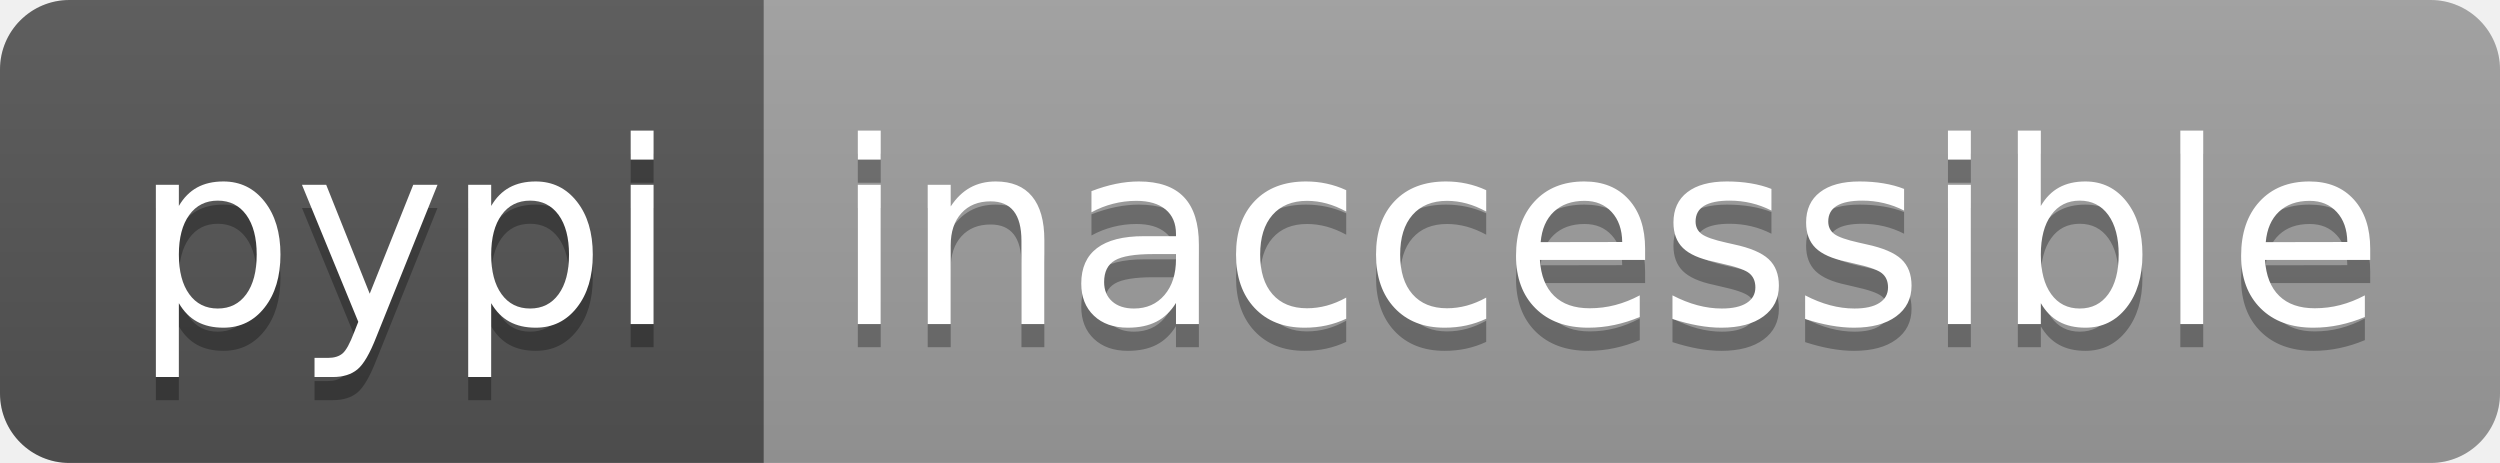
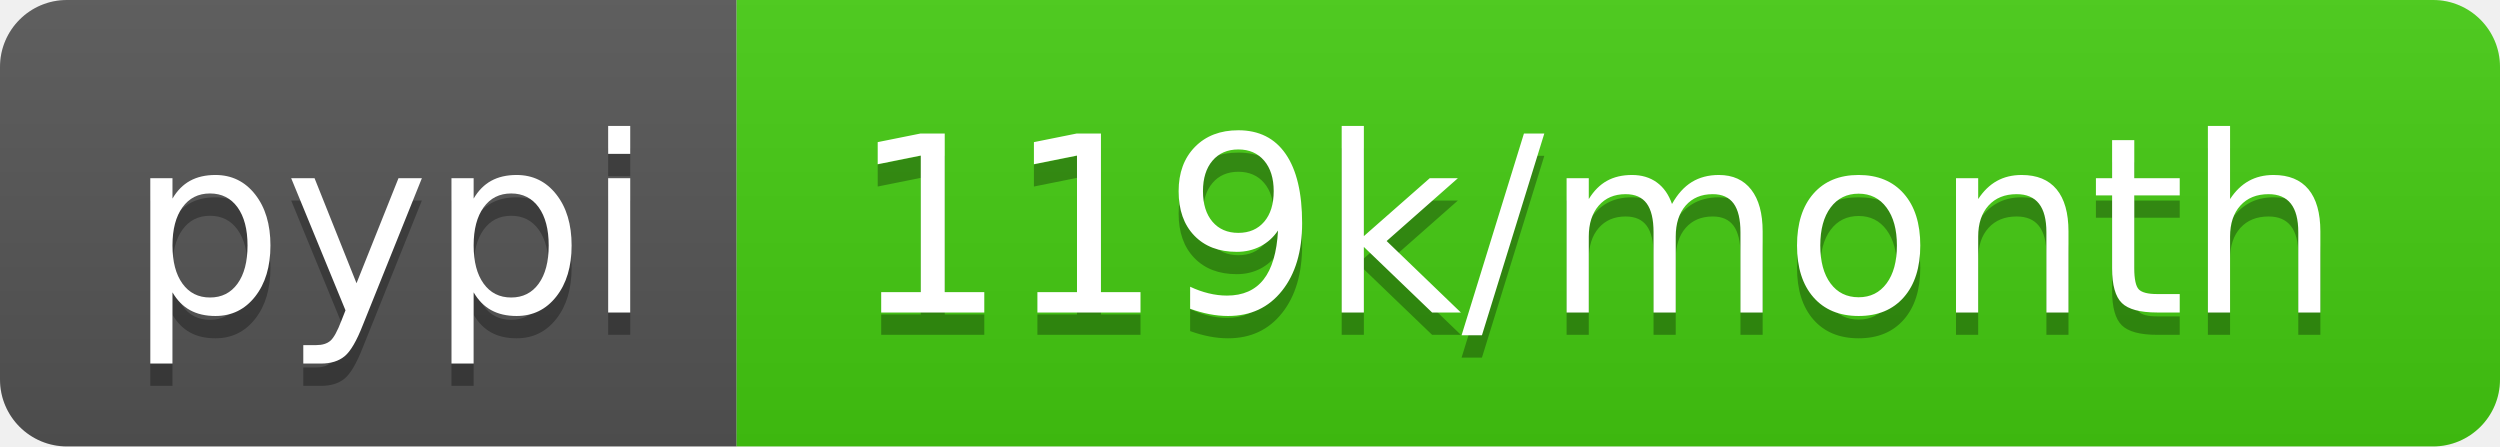
- <svg xmlns="http://www.w3.org/2000/svg" width="108" height="20" role="img" aria-label="pypi: inaccessible">
+ <svg xmlns="http://www.w3.org/2000/svg" width="112" height="20" role="img" aria-label="pypi: 119k/month">
  <linearGradient id="s" x2="0" y2="100%">
    <stop offset="0" stop-color="#bbb" stop-opacity=".1" />
    <stop offset="1" stop-opacity=".1" />
  </linearGradient>
  <clipPath id="r">
-     <rect width="108" height="20" rx="3" fill="#fff" />
+     <rect width="112" height="20" rx="3" fill="#fff" />
  </clipPath>
  <g clip-path="url(#r)">
    <rect width="33" height="20" fill="#555" />
-     <rect x="33" width="75" height="20" fill="#9f9f9f" />
-     <rect width="108" height="20" fill="url(#s)" />
+     <rect x="33" width="79" height="20" fill="#4c1" />
+     <rect width="112" height="20" fill="url(#s)" />
  </g>
  <g fill="#fff" text-anchor="middle" font-family="Verdana,Geneva,DejaVu Sans,sans-serif" text-rendering="geometricPrecision" font-size="110">
    <text aria-hidden="true" x="175" y="150" fill="#010101" fill-opacity=".3" transform="scale(.1)" textLength="230">pypi</text>
    <text x="175" y="140" transform="scale(.1)" fill="#fff" textLength="230">pypi</text>
-     <text aria-hidden="true" x="695" y="150" fill="#010101" fill-opacity=".3" transform="scale(.1)" textLength="650">inaccessible</text>
-     <text x="695" y="140" transform="scale(.1)" fill="#fff" textLength="650">inaccessible</text>
+     <text aria-hidden="true" x="715" y="150" fill="#010101" fill-opacity=".3" transform="scale(.1)" textLength="690">119k/month</text>
+     <text x="715" y="140" transform="scale(.1)" fill="#fff" textLength="690">119k/month</text>
  </g>
</svg>
